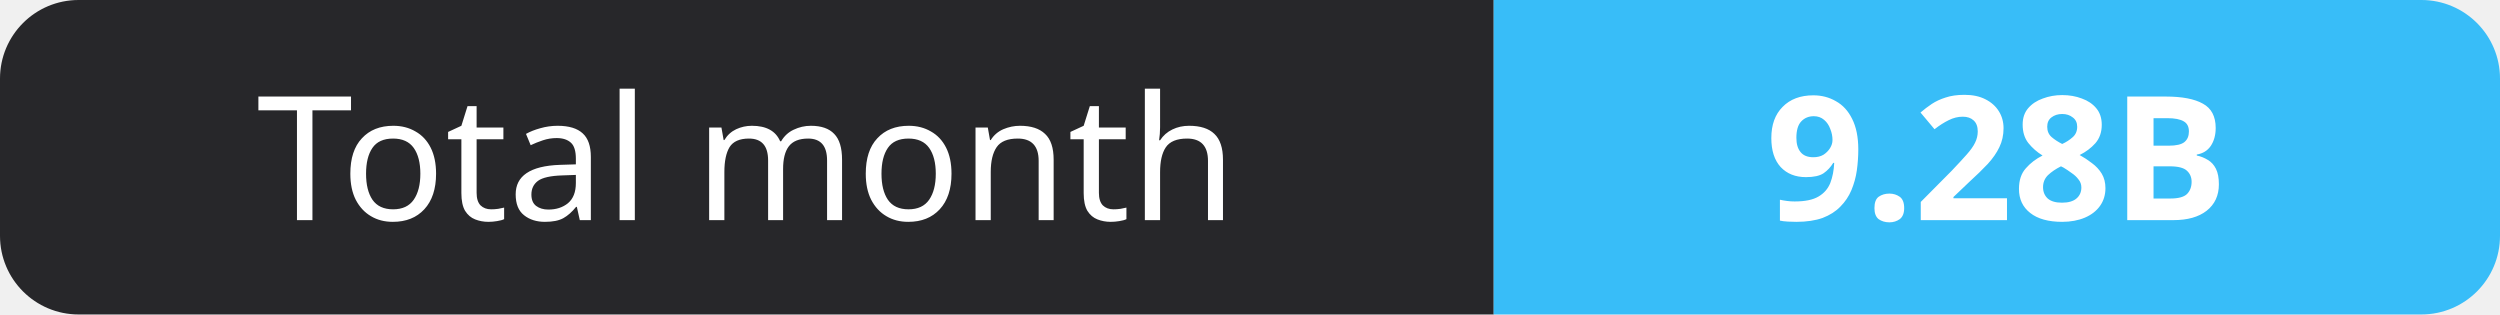
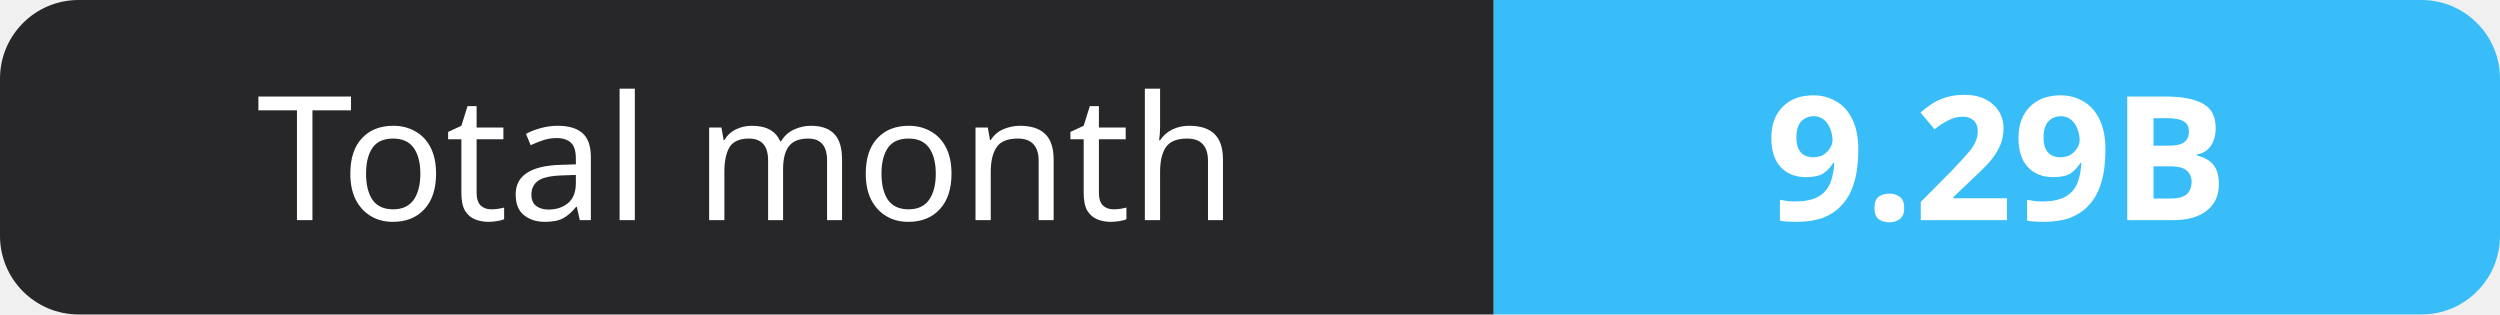
- <svg xmlns="http://www.w3.org/2000/svg" width="159" height="20" role="img" aria-label="Total month: 9.28B">
+ <svg xmlns="http://www.w3.org/2000/svg" width="159" height="20" role="img" aria-label="Total month: 9.29B">
  <clipPath id="r">
    <rect width="159" height="20" rx="5" fill="#fff" />
  </clipPath>
  <g clip-path="url(#r)">
    <rect width="95" height="20" fill="#27272a" />
    <rect x="95" width="64" height="20" fill="#38bdf8" />
  </g>
  <g fill="#fff" text-anchor="middle" font-family="Verdana,Geneva,sans-serif" font-size="11">
    <text x="47.5" y="14">Total month</text>
-     <text x="127.0" y="14" font-weight="700">9.28B</text>
+     <text x="127.0" y="14" font-weight="700">9.29B</text>
  </g>
</svg>
